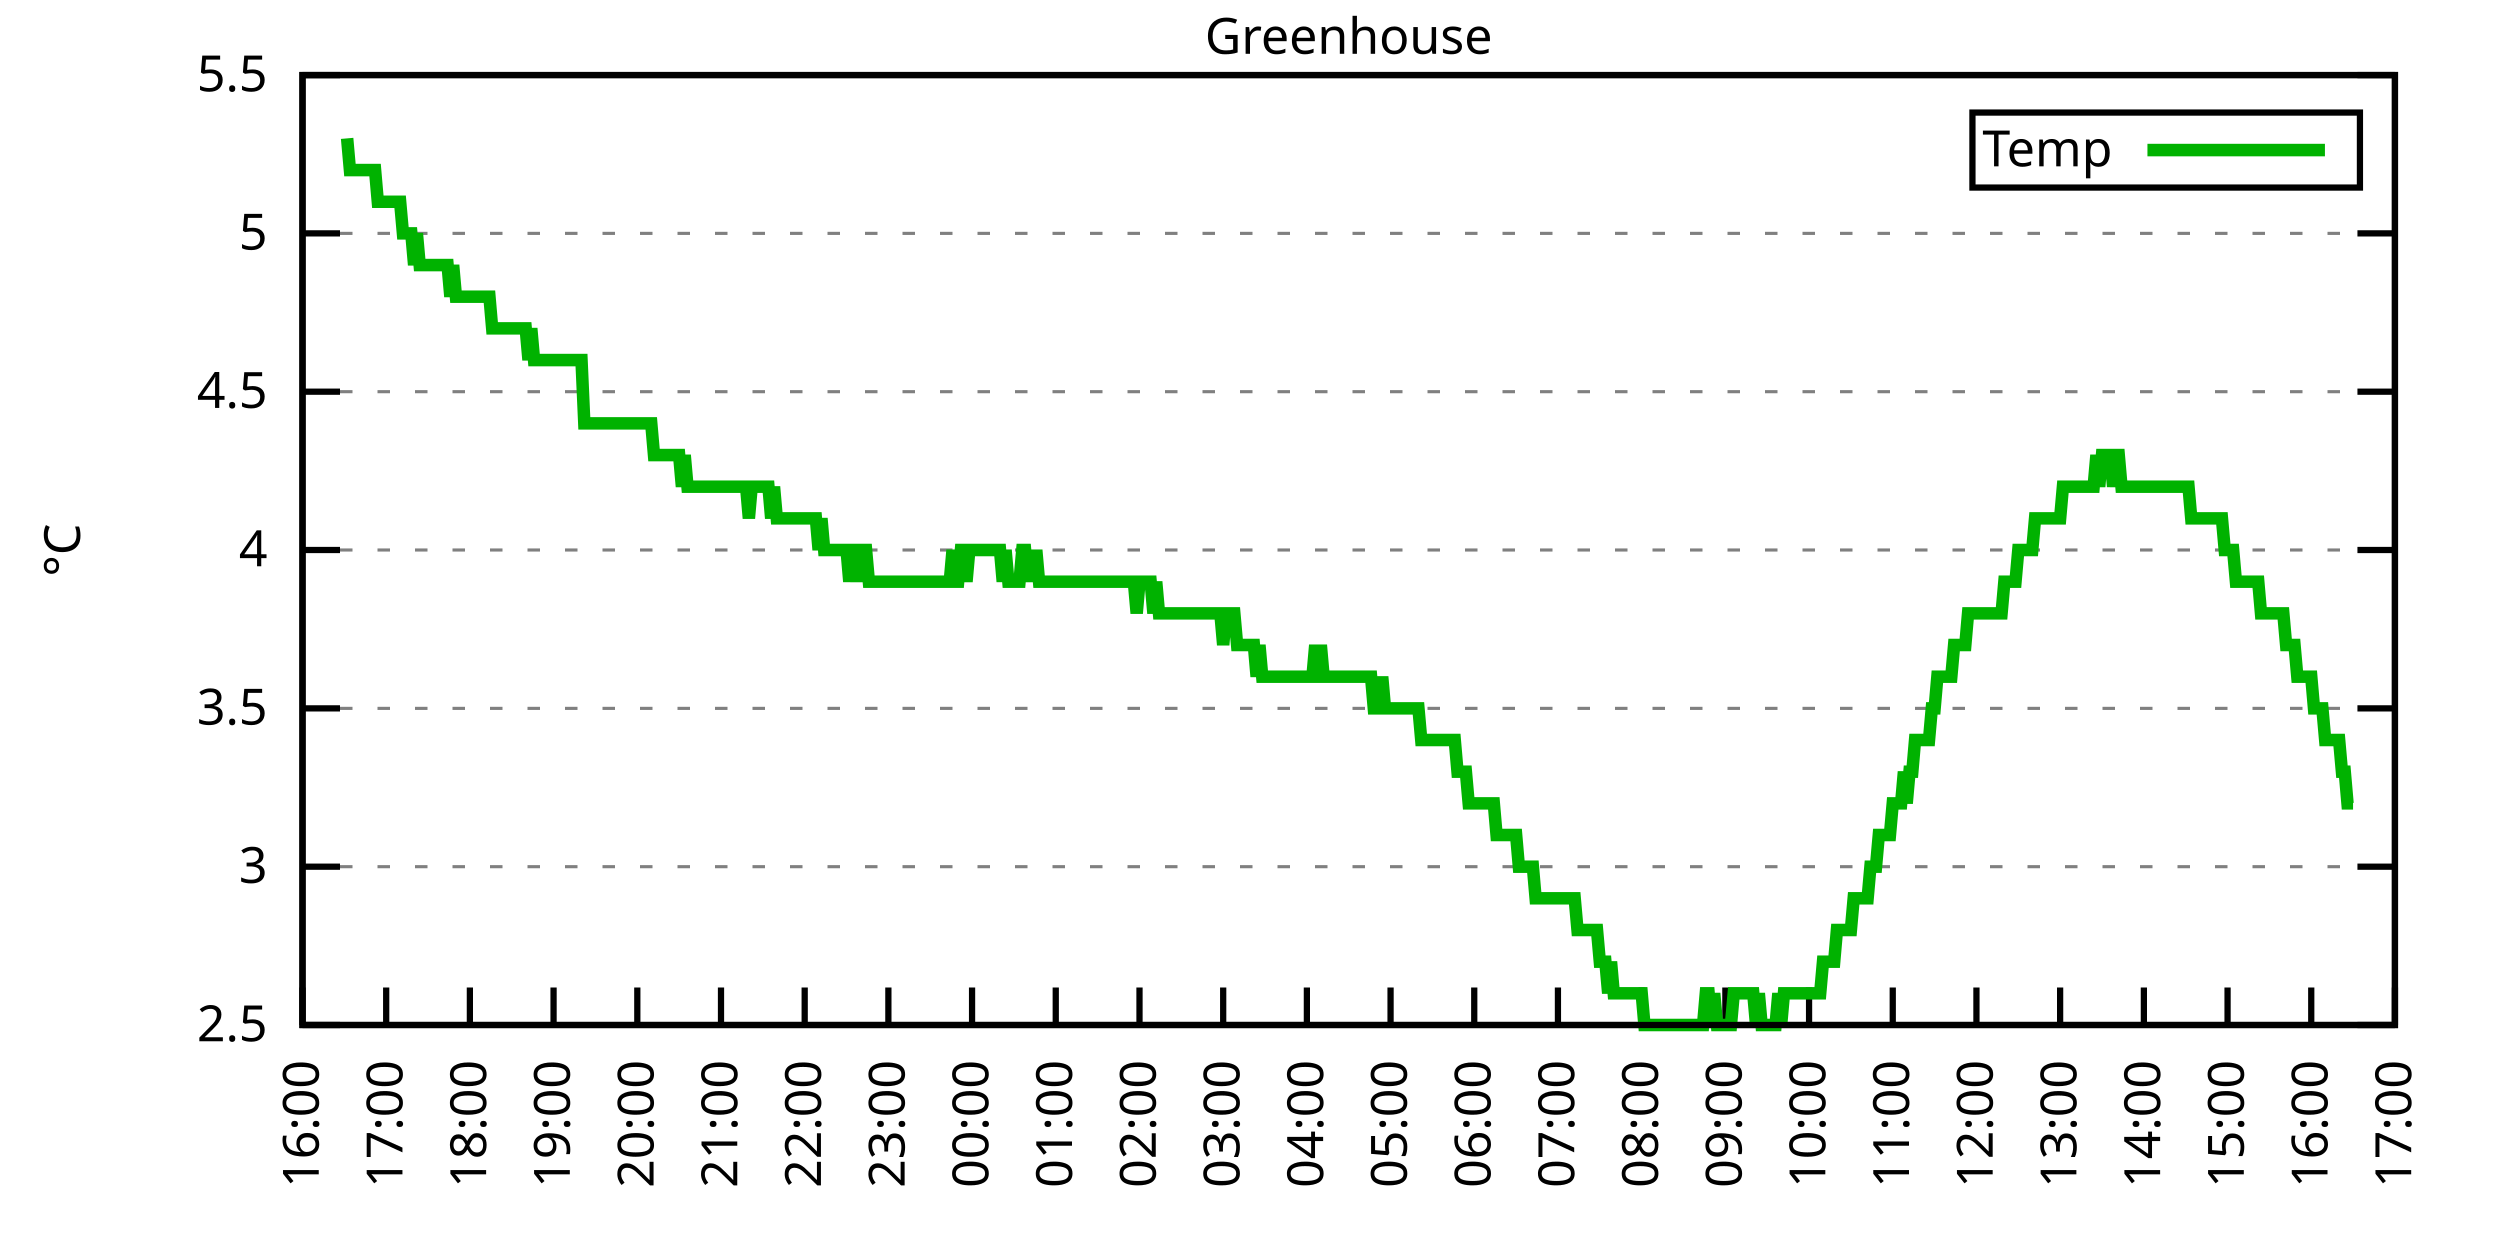
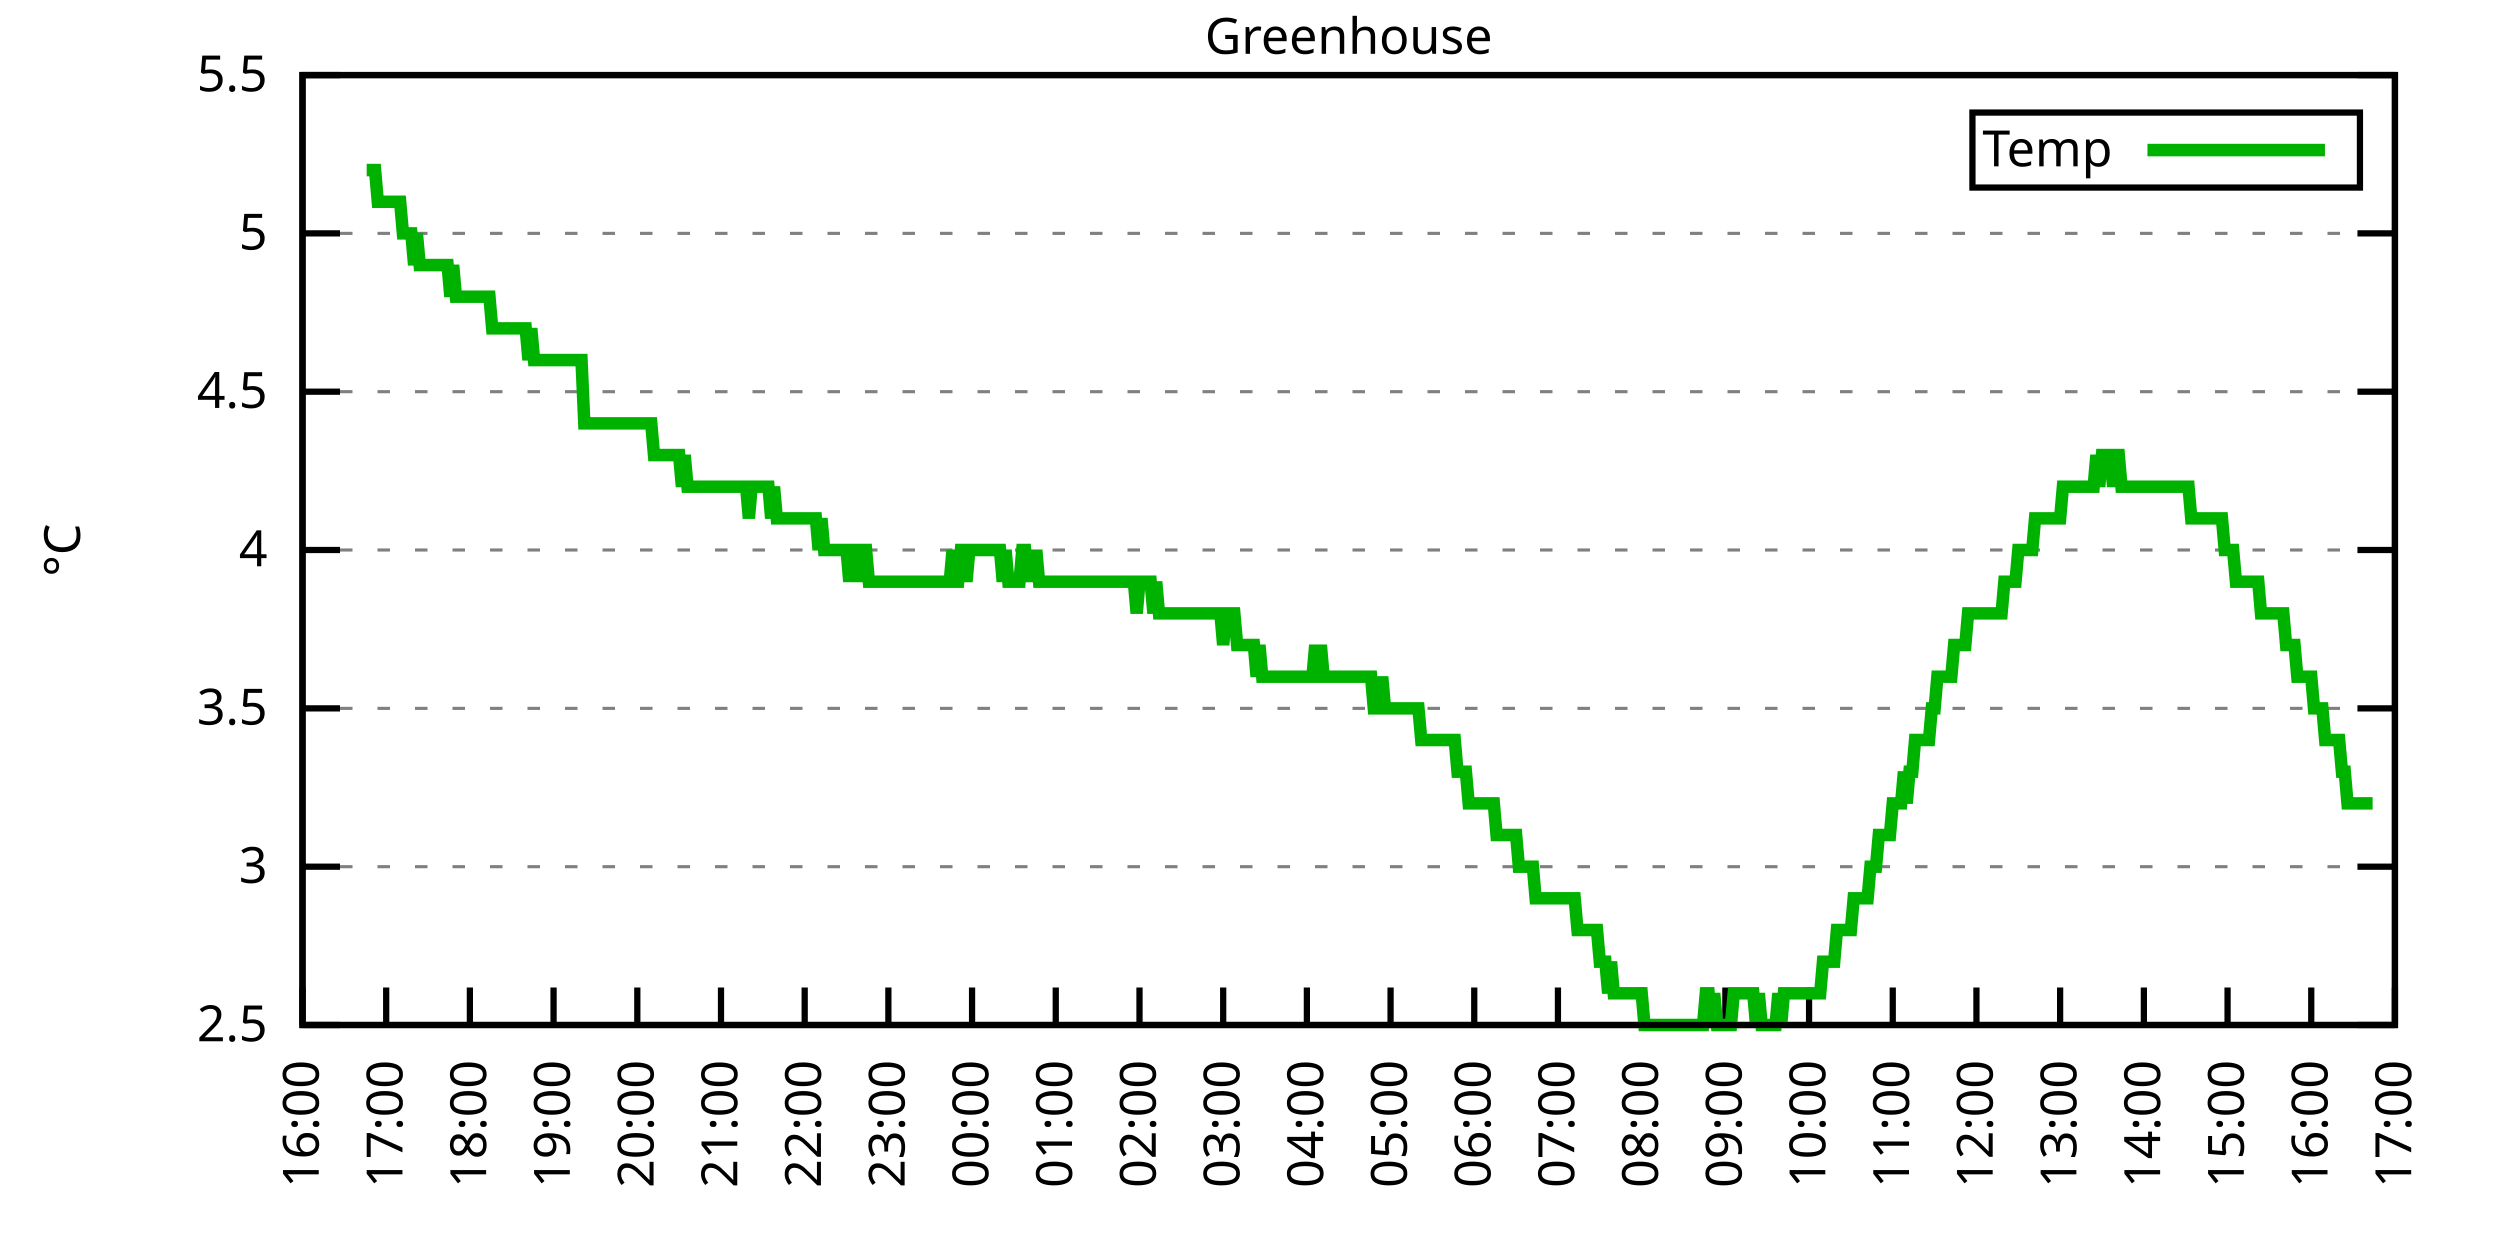
<svg xmlns="http://www.w3.org/2000/svg" xmlns:xlink="http://www.w3.org/1999/xlink" width="400" height="200" viewBox="0 0 400 200">
  <g id="gnuplot_canvas">
    <rect x="0" y="0" width="400" height="200" fill="none" />
    <defs>
      <circle id="gpDot" r="0.5" stroke-width="0.5" stroke="currentColor" />
      <path id="gpPt0" stroke-width="0.333" stroke="currentColor" d="M-1,0 h2 M0,-1 v2" />
      <path id="gpPt1" stroke-width="0.333" stroke="currentColor" d="M-1,-1 L1,1 M1,-1 L-1,1" />
      <path id="gpPt2" stroke-width="0.333" stroke="currentColor" d="M-1,0 L1,0 M0,-1 L0,1 M-1,-1 L1,1 M-1,1 L1,-1" />
      <rect id="gpPt3" stroke-width="0.333" stroke="currentColor" x="-1" y="-1" width="2" height="2" />
      <rect id="gpPt4" stroke-width="0.333" stroke="currentColor" fill="currentColor" x="-1" y="-1" width="2" height="2" />
      <circle id="gpPt5" stroke-width="0.333" stroke="currentColor" cx="0" cy="0" r="1" />
      <use xlink:href="#gpPt5" id="gpPt6" fill="currentColor" stroke="none" />
      <path id="gpPt7" stroke-width="0.333" stroke="currentColor" d="M0,-1.33 L-1.33,0.67 L1.33,0.67 z" />
      <use xlink:href="#gpPt7" id="gpPt8" fill="currentColor" stroke="none" />
      <use xlink:href="#gpPt7" id="gpPt9" stroke="currentColor" transform="rotate(180)" />
      <use xlink:href="#gpPt9" id="gpPt10" fill="currentColor" stroke="none" />
      <use xlink:href="#gpPt3" id="gpPt11" stroke="currentColor" transform="rotate(45)" />
      <use xlink:href="#gpPt11" id="gpPt12" fill="currentColor" stroke="none" />
      <path id="gpPt13" stroke-width="0.333" stroke="currentColor" d="M0,1.330 L1.265,0.411 L0.782,-1.067 L-0.782,-1.076 L-1.265,0.411 z" />
      <use xlink:href="#gpPt13" id="gpPt14" fill="currentColor" stroke="none" />
      <filter id="textbox" filterUnits="objectBoundingBox" x="0" y="0" height="1" width="1">
        <feFlood flood-color="white" flood-opacity="1" result="bgnd" />
        <feComposite in="SourceGraphic" in2="bgnd" operator="atop" />
      </filter>
      <filter id="greybox" filterUnits="objectBoundingBox" x="0" y="0" height="1" width="1">
        <feFlood flood-color="lightgrey" flood-opacity="1" result="grey" />
        <feComposite in="SourceGraphic" in2="grey" operator="atop" />
      </filter>
    </defs>
    <g fill="none" color="white" stroke="currentColor" stroke-width="1.00" stroke-linecap="butt" stroke-linejoin="miter">
</g>
    <g fill="none" color="black" stroke="currentColor" stroke-width="1.00" stroke-linecap="butt" stroke-linejoin="miter">
      <g stroke="none" shape-rendering="crispEdges">
        <polygon fill="rgb(255, 255, 255)" points="48.40,164.00 383.18,164.00 383.18,12.02 48.40,12.02 " />
      </g>
    </g>
    <g fill="none" color="black" stroke="currentColor" stroke-width="1.00" stroke-linecap="butt" stroke-linejoin="miter">
</g>
    <g fill="none" color="black" stroke="black" stroke-width="0.50" stroke-linecap="butt" stroke-linejoin="miter">
</g>
    <g fill="none" color="gray" stroke="currentColor" stroke-width="0.50" stroke-linecap="butt" stroke-linejoin="miter">
      <path stroke="gray" stroke-dasharray="2,4" class="gridline" d="M48.40,164.00 L383.19,164.00  " />
    </g>
    <g fill="none" color="gray" stroke="gray" stroke-width="1.00" stroke-linecap="butt" stroke-linejoin="miter">
</g>
    <g fill="none" color="black" stroke="currentColor" stroke-width="1.00" stroke-linecap="butt" stroke-linejoin="miter">
      <path stroke="black" d="M48.40,164.00 L54.40,164.00 M383.19,164.00 L377.19,164.00  " />
      <g transform="translate(42.80,166.60)" stroke="none" fill="black" font-family="Sans" font-size="8.00" text-anchor="end">
        <text>
          <tspan font-family="Sans"> 2.5</tspan>
        </text>
      </g>
    </g>
    <g fill="none" color="black" stroke="currentColor" stroke-width="1.00" stroke-linecap="butt" stroke-linejoin="miter">
</g>
    <g fill="none" color="black" stroke="black" stroke-width="0.50" stroke-linecap="butt" stroke-linejoin="miter">
</g>
    <g fill="none" color="gray" stroke="currentColor" stroke-width="0.50" stroke-linecap="butt" stroke-linejoin="miter">
      <path stroke="gray" stroke-dasharray="2,4" class="gridline" d="M48.40,138.67 L383.19,138.67  " />
    </g>
    <g fill="none" color="gray" stroke="gray" stroke-width="1.00" stroke-linecap="butt" stroke-linejoin="miter">
</g>
    <g fill="none" color="black" stroke="currentColor" stroke-width="1.00" stroke-linecap="butt" stroke-linejoin="miter">
      <path stroke="black" d="M48.40,138.67 L54.40,138.67 M383.19,138.67 L377.19,138.67  " />
      <g transform="translate(42.80,141.27)" stroke="none" fill="black" font-family="Sans" font-size="8.00" text-anchor="end">
        <text>
          <tspan font-family="Sans"> 3</tspan>
        </text>
      </g>
    </g>
    <g fill="none" color="black" stroke="currentColor" stroke-width="1.00" stroke-linecap="butt" stroke-linejoin="miter">
</g>
    <g fill="none" color="black" stroke="black" stroke-width="0.50" stroke-linecap="butt" stroke-linejoin="miter">
</g>
    <g fill="none" color="gray" stroke="currentColor" stroke-width="0.50" stroke-linecap="butt" stroke-linejoin="miter">
      <path stroke="gray" stroke-dasharray="2,4" class="gridline" d="M48.40,113.34 L383.19,113.34  " />
    </g>
    <g fill="none" color="gray" stroke="gray" stroke-width="1.00" stroke-linecap="butt" stroke-linejoin="miter">
</g>
    <g fill="none" color="black" stroke="currentColor" stroke-width="1.00" stroke-linecap="butt" stroke-linejoin="miter">
      <path stroke="black" d="M48.40,113.34 L54.40,113.34 M383.19,113.34 L377.19,113.34  " />
      <g transform="translate(42.80,115.94)" stroke="none" fill="black" font-family="Sans" font-size="8.00" text-anchor="end">
        <text>
          <tspan font-family="Sans"> 3.5</tspan>
        </text>
      </g>
    </g>
    <g fill="none" color="black" stroke="currentColor" stroke-width="1.00" stroke-linecap="butt" stroke-linejoin="miter">
</g>
    <g fill="none" color="black" stroke="black" stroke-width="0.50" stroke-linecap="butt" stroke-linejoin="miter">
</g>
    <g fill="none" color="gray" stroke="currentColor" stroke-width="0.50" stroke-linecap="butt" stroke-linejoin="miter">
      <path stroke="gray" stroke-dasharray="2,4" class="gridline" d="M48.40,88.00 L383.19,88.00  " />
    </g>
    <g fill="none" color="gray" stroke="gray" stroke-width="1.00" stroke-linecap="butt" stroke-linejoin="miter">
</g>
    <g fill="none" color="black" stroke="currentColor" stroke-width="1.00" stroke-linecap="butt" stroke-linejoin="miter">
      <path stroke="black" d="M48.40,88.00 L54.40,88.00 M383.19,88.00 L377.19,88.00  " />
      <g transform="translate(42.80,90.60)" stroke="none" fill="black" font-family="Sans" font-size="8.00" text-anchor="end">
        <text>
          <tspan font-family="Sans"> 4</tspan>
        </text>
      </g>
    </g>
    <g fill="none" color="black" stroke="currentColor" stroke-width="1.00" stroke-linecap="butt" stroke-linejoin="miter">
</g>
    <g fill="none" color="black" stroke="black" stroke-width="0.50" stroke-linecap="butt" stroke-linejoin="miter">
</g>
    <g fill="none" color="gray" stroke="currentColor" stroke-width="0.50" stroke-linecap="butt" stroke-linejoin="miter">
      <path stroke="gray" stroke-dasharray="2,4" class="gridline" d="M48.40,62.67 L383.19,62.67  " />
    </g>
    <g fill="none" color="gray" stroke="gray" stroke-width="1.00" stroke-linecap="butt" stroke-linejoin="miter">
</g>
    <g fill="none" color="black" stroke="currentColor" stroke-width="1.00" stroke-linecap="butt" stroke-linejoin="miter">
      <path stroke="black" d="M48.40,62.67 L54.40,62.67 M383.19,62.67 L377.19,62.67  " />
      <g transform="translate(42.80,65.27)" stroke="none" fill="black" font-family="Sans" font-size="8.00" text-anchor="end">
        <text>
          <tspan font-family="Sans"> 4.5</tspan>
        </text>
      </g>
    </g>
    <g fill="none" color="black" stroke="currentColor" stroke-width="1.00" stroke-linecap="butt" stroke-linejoin="miter">
</g>
    <g fill="none" color="black" stroke="black" stroke-width="0.50" stroke-linecap="butt" stroke-linejoin="miter">
</g>
    <g fill="none" color="gray" stroke="currentColor" stroke-width="0.50" stroke-linecap="butt" stroke-linejoin="miter">
      <path stroke="gray" stroke-dasharray="2,4" class="gridline" d="M48.40,37.34 L383.19,37.34  " />
    </g>
    <g fill="none" color="gray" stroke="gray" stroke-width="1.00" stroke-linecap="butt" stroke-linejoin="miter">
</g>
    <g fill="none" color="black" stroke="currentColor" stroke-width="1.00" stroke-linecap="butt" stroke-linejoin="miter">
      <path stroke="black" d="M48.40,37.34 L54.40,37.34 M383.19,37.34 L377.19,37.34  " />
      <g transform="translate(42.80,39.94)" stroke="none" fill="black" font-family="Sans" font-size="8.00" text-anchor="end">
        <text>
          <tspan font-family="Sans"> 5</tspan>
        </text>
      </g>
    </g>
    <g fill="none" color="black" stroke="currentColor" stroke-width="1.00" stroke-linecap="butt" stroke-linejoin="miter">
</g>
    <g fill="none" color="black" stroke="black" stroke-width="0.50" stroke-linecap="butt" stroke-linejoin="miter">
</g>
    <g fill="none" color="gray" stroke="currentColor" stroke-width="0.50" stroke-linecap="butt" stroke-linejoin="miter">
      <path stroke="gray" stroke-dasharray="2,4" class="gridline" d="M48.40,12.01 L383.19,12.01  " />
    </g>
    <g fill="none" color="gray" stroke="gray" stroke-width="1.00" stroke-linecap="butt" stroke-linejoin="miter">
</g>
    <g fill="none" color="black" stroke="currentColor" stroke-width="1.00" stroke-linecap="butt" stroke-linejoin="miter">
      <path stroke="black" d="M48.40,12.01 L54.40,12.01 M383.19,12.01 L377.19,12.01  " />
      <g transform="translate(42.80,14.61)" stroke="none" fill="black" font-family="Sans" font-size="8.00" text-anchor="end">
        <text>
          <tspan font-family="Sans"> 5.5</tspan>
        </text>
      </g>
    </g>
    <g fill="none" color="black" stroke="currentColor" stroke-width="1.00" stroke-linecap="butt" stroke-linejoin="miter">
      <path stroke="black" d="M48.40,164.00 L48.40,158.00  " />
      <g transform="translate(51.00,169.60) rotate(270.00)" stroke="none" fill="black" font-family="Sans" font-size="8.00" text-anchor="end">
        <text>
          <tspan font-family="Sans">16:00</tspan>
        </text>
      </g>
    </g>
    <g fill="none" color="black" stroke="currentColor" stroke-width="1.00" stroke-linecap="butt" stroke-linejoin="miter">
      <path stroke="black" d="M61.79,164.00 L61.79,158.00  " />
      <g transform="translate(64.39,169.60) rotate(270.00)" stroke="none" fill="black" font-family="Sans" font-size="8.00" text-anchor="end">
        <text>
          <tspan font-family="Sans">17:00</tspan>
        </text>
      </g>
    </g>
    <g fill="none" color="black" stroke="currentColor" stroke-width="1.00" stroke-linecap="butt" stroke-linejoin="miter">
      <path stroke="black" d="M75.18,164.00 L75.18,158.00  " />
      <g transform="translate(77.78,169.60) rotate(270.00)" stroke="none" fill="black" font-family="Sans" font-size="8.00" text-anchor="end">
        <text>
          <tspan font-family="Sans">18:00</tspan>
        </text>
      </g>
    </g>
    <g fill="none" color="black" stroke="currentColor" stroke-width="1.00" stroke-linecap="butt" stroke-linejoin="miter">
      <path stroke="black" d="M88.57,164.00 L88.57,158.00  " />
      <g transform="translate(91.17,169.60) rotate(270.00)" stroke="none" fill="black" font-family="Sans" font-size="8.00" text-anchor="end">
        <text>
          <tspan font-family="Sans">19:00</tspan>
        </text>
      </g>
    </g>
    <g fill="none" color="black" stroke="currentColor" stroke-width="1.00" stroke-linecap="butt" stroke-linejoin="miter">
      <path stroke="black" d="M101.97,164.00 L101.97,158.00  " />
      <g transform="translate(104.57,169.60) rotate(270.00)" stroke="none" fill="black" font-family="Sans" font-size="8.00" text-anchor="end">
        <text>
          <tspan font-family="Sans">20:00</tspan>
        </text>
      </g>
    </g>
    <g fill="none" color="black" stroke="currentColor" stroke-width="1.00" stroke-linecap="butt" stroke-linejoin="miter">
      <path stroke="black" d="M115.36,164.00 L115.36,158.00  " />
      <g transform="translate(117.96,169.60) rotate(270.00)" stroke="none" fill="black" font-family="Sans" font-size="8.00" text-anchor="end">
        <text>
          <tspan font-family="Sans">21:00</tspan>
        </text>
      </g>
    </g>
    <g fill="none" color="black" stroke="currentColor" stroke-width="1.00" stroke-linecap="butt" stroke-linejoin="miter">
      <path stroke="black" d="M128.75,164.00 L128.75,158.00  " />
      <g transform="translate(131.35,169.60) rotate(270.00)" stroke="none" fill="black" font-family="Sans" font-size="8.00" text-anchor="end">
        <text>
          <tspan font-family="Sans">22:00</tspan>
        </text>
      </g>
    </g>
    <g fill="none" color="black" stroke="currentColor" stroke-width="1.00" stroke-linecap="butt" stroke-linejoin="miter">
      <path stroke="black" d="M142.14,164.00 L142.14,158.00  " />
      <g transform="translate(144.74,169.60) rotate(270.00)" stroke="none" fill="black" font-family="Sans" font-size="8.00" text-anchor="end">
        <text>
          <tspan font-family="Sans">23:00</tspan>
        </text>
      </g>
    </g>
    <g fill="none" color="black" stroke="currentColor" stroke-width="1.00" stroke-linecap="butt" stroke-linejoin="miter">
      <path stroke="black" d="M155.53,164.00 L155.53,158.00  " />
      <g transform="translate(158.13,169.60) rotate(270.00)" stroke="none" fill="black" font-family="Sans" font-size="8.00" text-anchor="end">
        <text>
          <tspan font-family="Sans">00:00</tspan>
        </text>
      </g>
    </g>
    <g fill="none" color="black" stroke="currentColor" stroke-width="1.00" stroke-linecap="butt" stroke-linejoin="miter">
      <path stroke="black" d="M168.92,164.00 L168.92,158.00  " />
      <g transform="translate(171.52,169.60) rotate(270.00)" stroke="none" fill="black" font-family="Sans" font-size="8.00" text-anchor="end">
        <text>
          <tspan font-family="Sans">01:00</tspan>
        </text>
      </g>
    </g>
    <g fill="none" color="black" stroke="currentColor" stroke-width="1.00" stroke-linecap="butt" stroke-linejoin="miter">
      <path stroke="black" d="M182.32,164.00 L182.32,158.00  " />
      <g transform="translate(184.92,169.60) rotate(270.00)" stroke="none" fill="black" font-family="Sans" font-size="8.00" text-anchor="end">
        <text>
          <tspan font-family="Sans">02:00</tspan>
        </text>
      </g>
    </g>
    <g fill="none" color="black" stroke="currentColor" stroke-width="1.00" stroke-linecap="butt" stroke-linejoin="miter">
      <path stroke="black" d="M195.71,164.00 L195.71,158.00  " />
      <g transform="translate(198.31,169.60) rotate(270.00)" stroke="none" fill="black" font-family="Sans" font-size="8.00" text-anchor="end">
        <text>
          <tspan font-family="Sans">03:00</tspan>
        </text>
      </g>
    </g>
    <g fill="none" color="black" stroke="currentColor" stroke-width="1.00" stroke-linecap="butt" stroke-linejoin="miter">
      <path stroke="black" d="M209.10,164.00 L209.10,158.00  " />
      <g transform="translate(211.70,169.60) rotate(270.00)" stroke="none" fill="black" font-family="Sans" font-size="8.00" text-anchor="end">
        <text>
          <tspan font-family="Sans">04:00</tspan>
        </text>
      </g>
    </g>
    <g fill="none" color="black" stroke="currentColor" stroke-width="1.00" stroke-linecap="butt" stroke-linejoin="miter">
      <path stroke="black" d="M222.49,164.00 L222.49,158.00  " />
      <g transform="translate(225.09,169.60) rotate(270.00)" stroke="none" fill="black" font-family="Sans" font-size="8.00" text-anchor="end">
        <text>
          <tspan font-family="Sans">05:00</tspan>
        </text>
      </g>
    </g>
    <g fill="none" color="black" stroke="currentColor" stroke-width="1.00" stroke-linecap="butt" stroke-linejoin="miter">
      <path stroke="black" d="M235.88,164.00 L235.88,158.00  " />
      <g transform="translate(238.48,169.60) rotate(270.00)" stroke="none" fill="black" font-family="Sans" font-size="8.00" text-anchor="end">
        <text>
          <tspan font-family="Sans">06:00</tspan>
        </text>
      </g>
    </g>
    <g fill="none" color="black" stroke="currentColor" stroke-width="1.00" stroke-linecap="butt" stroke-linejoin="miter">
      <path stroke="black" d="M249.27,164.00 L249.27,158.00  " />
      <g transform="translate(251.87,169.60) rotate(270.00)" stroke="none" fill="black" font-family="Sans" font-size="8.00" text-anchor="end">
        <text>
          <tspan font-family="Sans">07:00</tspan>
        </text>
      </g>
    </g>
    <g fill="none" color="black" stroke="currentColor" stroke-width="1.00" stroke-linecap="butt" stroke-linejoin="miter">
      <path stroke="black" d="M262.67,164.00 L262.67,158.00  " />
      <g transform="translate(265.27,169.60) rotate(270.00)" stroke="none" fill="black" font-family="Sans" font-size="8.00" text-anchor="end">
        <text>
          <tspan font-family="Sans">08:00</tspan>
        </text>
      </g>
    </g>
    <g fill="none" color="black" stroke="currentColor" stroke-width="1.00" stroke-linecap="butt" stroke-linejoin="miter">
      <path stroke="black" d="M276.06,164.00 L276.06,158.00  " />
      <g transform="translate(278.66,169.60) rotate(270.00)" stroke="none" fill="black" font-family="Sans" font-size="8.00" text-anchor="end">
        <text>
          <tspan font-family="Sans">09:00</tspan>
        </text>
      </g>
    </g>
    <g fill="none" color="black" stroke="currentColor" stroke-width="1.00" stroke-linecap="butt" stroke-linejoin="miter">
      <path stroke="black" d="M289.45,164.00 L289.45,158.00  " />
      <g transform="translate(292.05,169.60) rotate(270.00)" stroke="none" fill="black" font-family="Sans" font-size="8.00" text-anchor="end">
        <text>
          <tspan font-family="Sans">10:00</tspan>
        </text>
      </g>
    </g>
    <g fill="none" color="black" stroke="currentColor" stroke-width="1.00" stroke-linecap="butt" stroke-linejoin="miter">
      <path stroke="black" d="M302.84,164.00 L302.84,158.00  " />
      <g transform="translate(305.44,169.60) rotate(270.00)" stroke="none" fill="black" font-family="Sans" font-size="8.00" text-anchor="end">
        <text>
          <tspan font-family="Sans">11:00</tspan>
        </text>
      </g>
    </g>
    <g fill="none" color="black" stroke="currentColor" stroke-width="1.00" stroke-linecap="butt" stroke-linejoin="miter">
      <path stroke="black" d="M316.23,164.00 L316.23,158.00  " />
      <g transform="translate(318.83,169.60) rotate(270.00)" stroke="none" fill="black" font-family="Sans" font-size="8.00" text-anchor="end">
        <text>
          <tspan font-family="Sans">12:00</tspan>
        </text>
      </g>
    </g>
    <g fill="none" color="black" stroke="currentColor" stroke-width="1.00" stroke-linecap="butt" stroke-linejoin="miter">
      <path stroke="black" d="M329.62,164.00 L329.62,158.00  " />
      <g transform="translate(332.22,169.60) rotate(270.00)" stroke="none" fill="black" font-family="Sans" font-size="8.00" text-anchor="end">
        <text>
          <tspan font-family="Sans">13:00</tspan>
        </text>
      </g>
    </g>
    <g fill="none" color="black" stroke="currentColor" stroke-width="1.00" stroke-linecap="butt" stroke-linejoin="miter">
      <path stroke="black" d="M343.02,164.00 L343.02,158.00  " />
      <g transform="translate(345.62,169.60) rotate(270.00)" stroke="none" fill="black" font-family="Sans" font-size="8.00" text-anchor="end">
        <text>
          <tspan font-family="Sans">14:00</tspan>
        </text>
      </g>
    </g>
    <g fill="none" color="black" stroke="currentColor" stroke-width="1.00" stroke-linecap="butt" stroke-linejoin="miter">
      <path stroke="black" d="M356.41,164.00 L356.41,158.00  " />
      <g transform="translate(359.01,169.60) rotate(270.00)" stroke="none" fill="black" font-family="Sans" font-size="8.00" text-anchor="end">
        <text>
          <tspan font-family="Sans">15:00</tspan>
        </text>
      </g>
    </g>
    <g fill="none" color="black" stroke="currentColor" stroke-width="1.00" stroke-linecap="butt" stroke-linejoin="miter">
      <path stroke="black" d="M369.80,164.00 L369.80,158.00  " />
      <g transform="translate(372.40,169.60) rotate(270.00)" stroke="none" fill="black" font-family="Sans" font-size="8.00" text-anchor="end">
        <text>
          <tspan font-family="Sans">16:00</tspan>
        </text>
      </g>
    </g>
    <g fill="none" color="black" stroke="currentColor" stroke-width="1.00" stroke-linecap="butt" stroke-linejoin="miter">
      <path stroke="black" d="M383.19,164.00 L383.19,158.00  " />
      <g transform="translate(385.79,169.60) rotate(270.00)" stroke="none" fill="black" font-family="Sans" font-size="8.00" text-anchor="end">
        <text>
          <tspan font-family="Sans">17:00</tspan>
        </text>
      </g>
    </g>
    <g fill="none" color="black" stroke="currentColor" stroke-width="1.00" stroke-linecap="butt" stroke-linejoin="miter">
</g>
    <g fill="none" color="black" stroke="currentColor" stroke-width="1.00" stroke-linecap="butt" stroke-linejoin="miter">
      <path stroke="black" d="M48.40,12.01 L48.40,164.00 L383.19,164.00 L383.19,12.01 L48.40,12.01 Z  " />
    </g>
    <g fill="none" color="black" stroke="currentColor" stroke-width="1.00" stroke-linecap="butt" stroke-linejoin="miter">
</g>
    <g fill="none" color="black" stroke="currentColor" stroke-width="1.00" stroke-linecap="butt" stroke-linejoin="miter">
      <path stroke="black" d="M315.59,30.01 L315.59,18.01 L377.59,18.01 L377.59,30.01 L315.59,30.01 Z  " />
    </g>
    <g id="Greenhouse_plot_1">
      <g fill="none" color="white" stroke="black" stroke-width="2.00" stroke-linecap="butt" stroke-linejoin="miter">
</g>
      <g fill="none" color="black" stroke="currentColor" stroke-width="2.00" stroke-linecap="butt" stroke-linejoin="miter">
        <g transform="translate(337.99,26.61)" stroke="none" fill="black" font-family="Sans" font-size="8.00" text-anchor="end">
          <text>
            <tspan font-family="Sans">Temp</tspan>
          </text>
        </g>
      </g>
      <g fill="none" color="black" stroke="currentColor" stroke-width="2.00" stroke-linecap="butt" stroke-linejoin="miter">
-         <path stroke="rgb(  0, 178,   0)" d="M343.59,24.01 L371.99,24.01 M55.54,22.14 L55.99,27.21 L56.43,27.21 L56.88,27.21 L57.33,27.21 L57.77,27.21   L58.22,27.21 L58.67,27.21 L59.11,27.21 L59.56,27.21 L60.01,27.21 L60.45,32.28 L60.90,32.28 L61.35,32.28   L61.79,32.28 L62.24,32.28 L62.68,32.28 L63.13,32.28 L63.58,32.28 L64.02,32.28 L64.47,37.34 L64.92,37.34   L65.36,37.34 L65.81,37.34 L66.26,42.41 L66.70,37.34 L67.15,42.41 L67.59,42.41 L68.04,42.41 L68.49,42.41   L68.93,42.41 L69.38,42.41 L69.83,42.41 L70.27,42.41 L70.72,42.41 L71.17,42.41 L71.61,42.41 L72.06,47.47   L72.50,42.41 L72.95,47.47 L73.40,47.47 L73.84,47.47 L74.29,47.47 L74.74,47.47 L75.18,47.47 L75.63,47.47   L76.08,47.47 L76.52,47.47 L76.97,47.47 L77.42,47.47 L77.86,47.47 L78.31,47.47 L78.75,52.54 L79.20,52.54   L79.65,52.54 L80.09,52.54 L80.54,52.54 L80.99,52.54 L81.43,52.54 L81.88,52.54 L82.33,52.54 L82.77,52.54   L83.22,52.54 L83.66,52.54 L84.11,52.54 L84.56,57.61 L85.00,52.54 L85.45,57.61 L85.90,57.61 L86.34,57.61   L86.79,57.61 L87.24,57.61 L87.68,57.61 L88.13,57.61 L88.57,57.61 L89.02,57.61 L89.47,57.61 L89.91,57.61   L90.36,57.61 L90.81,57.61 L91.25,57.61 L91.70,57.61 L92.15,57.61 L92.59,57.61 L93.04,57.61 L93.49,67.74   L93.93,67.74 L94.38,67.74 L94.82,67.74 L95.27,67.74 L95.72,67.74 L96.16,67.74 L96.61,67.74 L97.06,67.74   L97.50,67.74 L97.95,67.74 L98.40,67.74 L98.84,67.74 L99.29,67.74 L99.73,67.74 L100.18,67.74 L100.63,67.74   L101.07,67.74 L101.52,67.74 L101.97,67.74 L102.41,67.74 L102.86,67.74 L103.31,67.74 L103.75,67.74 L104.20,67.74   L104.64,72.81 L105.09,72.81 L105.54,72.81 L105.98,72.81 L106.43,72.81 L106.88,72.81 L107.32,72.81 L107.77,72.81   L108.22,72.81 L108.66,72.81 L109.11,77.87 L109.55,72.81 L110.00,77.87 L110.45,77.87 L110.89,77.87 L111.34,77.87   L111.79,77.87 L112.23,77.87 L112.68,77.87 L113.13,77.87 L113.57,77.87 L114.02,77.87 L114.47,77.87 L114.91,77.87   L115.36,77.87 L115.80,77.87 L116.25,77.87 L116.70,77.87 L117.14,77.87 L117.59,77.87 L118.04,77.87 L118.48,77.87   L118.93,77.87 L119.38,77.87 L119.82,82.94 L120.27,77.87 L120.71,77.87 L121.16,77.87 L121.61,77.87 L122.05,77.87   L122.50,77.87 L122.95,77.87 L123.39,82.94 L123.84,77.87 L124.29,82.94 L124.73,82.94 L125.18,82.94 L125.62,82.94   L126.07,82.94 L126.52,82.94 L126.96,82.94 L127.41,82.94 L127.86,82.94 L128.30,82.94 L128.75,82.94 L129.20,82.94   L129.64,82.94 L130.09,82.94 L130.54,82.94 L130.98,88.00 L131.43,82.94 L131.87,88.00 L132.32,88.00 L132.77,88.00   L133.21,88.00 L133.66,88.00 L133.88,88.00 L134.55,88.00 L135.00,88.00 L135.45,88.00 L135.89,93.07 L136.34,88.00   L136.78,88.00 L137.23,93.07 L137.68,88.00 L138.12,88.00 L138.57,88.00 L139.02,93.07 L139.46,93.07 L139.91,93.07   L140.36,93.07 L140.80,93.07 L141.25,93.07 L141.69,93.07 L142.14,93.07 L142.59,93.07 L143.03,93.07 L143.48,93.07   L143.93,93.07 L144.37,93.07 L144.82,93.07 L145.27,93.07 L145.71,93.07 L146.16,93.07 L146.61,93.07 L147.05,93.07   L147.50,93.07 L147.94,93.07 L148.39,93.07 L148.84,93.07 L149.28,93.07 L149.73,93.07 L150.18,93.07 L150.62,93.07   L151.07,93.07 L151.52,93.07 L151.96,93.07 L152.41,88.00 L152.85,93.07 L153.30,93.07 L153.75,88.00 L154.19,88.00   L154.64,93.07 L155.09,88.00 L155.53,88.00 L155.98,88.00 L156.43,88.00 L156.87,88.00 L157.32,88.00 L157.76,88.00   L158.21,88.00 L158.66,88.00 L159.10,88.00 L159.55,88.00 L160.00,88.00 L160.44,93.07 L160.89,88.00 L161.34,93.07   L161.78,93.07 L162.23,93.07 L162.67,93.07 L163.12,93.07 L163.57,88.00 L164.01,88.00 L164.46,93.07 L164.91,88.00   L165.35,93.07 L165.80,88.00 L166.25,93.07 L166.69,93.07 L167.14,93.07 L167.59,93.07 L168.03,93.07 L168.48,93.07   L168.92,93.07 L169.37,93.07 L169.82,93.07 L170.26,93.07 L170.71,93.07 L171.16,93.07 L171.60,93.07 L172.05,93.07   L172.50,93.07 L172.94,93.07 L173.39,93.07 L173.83,93.07 L174.28,93.07 L174.73,93.07 L175.17,93.07 L175.62,93.07   L176.07,93.07 L176.51,93.07 L176.96,93.07 L177.41,93.07 L177.85,93.07 L178.30,93.07 L178.74,93.07 L179.19,93.07   L179.64,93.07 L180.08,93.07 L180.53,93.07 L180.98,93.07 L181.42,93.07 L181.87,98.14 L182.32,93.07 L182.76,93.07   L183.21,93.07 L183.66,93.07 L184.10,93.07 L184.55,98.14 L184.99,93.07 L185.44,98.14 L185.89,98.14 L186.33,98.14   L186.78,98.14 L187.23,98.14 L187.67,98.14 L188.12,98.14 L188.57,98.14 L189.01,98.14 L189.46,98.14 L189.90,98.14   L190.35,98.14 L190.80,98.14 L191.24,98.14 L191.69,98.14 L192.14,98.14 L192.58,98.14 L193.03,98.14 L193.48,98.14   L193.92,98.14 L194.37,98.14 L194.81,98.14 L195.26,98.14 L195.71,103.20 L196.15,98.14 L196.60,98.14 L197.05,98.14   L197.49,98.14 L197.94,103.20 L198.39,103.20 L198.83,103.20 L199.28,103.20 L199.73,103.20 L200.17,103.20 L200.62,103.20   L201.06,108.27 L201.51,103.20 L201.96,108.27 L202.40,108.27 L202.85,108.27 L203.30,108.27 L203.74,108.27 L204.19,108.27   L204.64,108.27 L205.08,108.27 L205.53,108.27 L205.97,108.27 L206.42,108.27 L206.87,108.27 L207.31,108.27 L207.76,108.27   L208.21,108.27 L208.65,108.27 L209.10,108.27 L209.55,108.27 L209.99,108.27 L210.44,103.20 L210.88,108.27 L211.33,103.20   L211.78,108.27 L212.22,108.27 L212.67,108.27 L213.12,108.27 L213.56,108.27 L214.01,108.27 L214.46,108.27 L214.90,108.27   L215.35,108.27 L215.80,108.27 L216.24,108.27 L216.69,108.27 L217.13,108.27 L217.58,108.27 L218.03,108.27 L218.47,108.27   L218.92,108.27 L219.37,108.27 L219.81,113.34 L220.26,113.34 L220.71,113.34 L221.15,108.27 L221.60,113.34 L222.04,113.34   L222.49,113.34 L222.94,113.34 L223.38,113.34 L223.83,113.34 L224.28,113.34 L224.72,113.34 L225.17,113.34 L225.62,113.34   L226.06,113.34 L226.51,113.34 L226.95,113.34 L227.40,118.40 L227.85,118.40 L228.29,118.40 L228.74,118.40 L229.19,118.40   L229.63,118.40 L230.08,118.40 L230.53,118.40 L230.97,118.40 L231.42,118.40 L231.86,118.40 L232.31,118.40 L232.76,118.40   L233.20,123.47 L233.65,123.47 L234.10,123.47 L234.54,123.47 L234.99,128.54 L235.44,128.54 L235.88,128.54 L236.33,128.54   L236.78,128.54 L237.22,128.54 L237.67,128.54 L238.11,128.54 L238.56,128.54 L239.01,128.54 L239.45,133.60 L239.90,133.60   L240.35,133.60 L240.79,133.60 L241.24,133.60 L241.69,133.60 L242.13,133.60 L242.58,133.60 L243.02,138.67 L243.47,138.67   L243.92,138.67 L244.36,138.67 L244.81,138.67 L245.26,138.67 L245.70,143.73 L246.15,143.73 L246.60,143.73 L247.04,143.73   L247.49,143.73 L247.93,143.73 L248.38,143.73 L248.83,143.73 L249.27,143.73 L249.72,143.73 L250.17,143.73 L250.61,143.73   L251.06,143.73 L251.51,143.73 L251.95,143.73 L252.40,148.80 L252.85,148.80 L253.29,148.80 L253.74,148.80 L254.18,148.80   L254.63,148.80 L255.08,148.80 L255.52,148.80 L255.97,153.87 L256.42,153.87 L256.86,153.87 L257.31,158.93 L257.76,153.87   L258.20,158.93 L258.65,158.93 L259.09,158.93 L259.54,158.93 L259.99,158.93 L260.43,158.93 L260.88,158.93 L261.33,158.93   L261.77,158.93 L262.22,158.93 L262.67,158.93 L263.11,164.00 L263.56,164.00 L264.00,164.00 L264.45,164.00 L264.90,164.00   L265.34,164.00 L265.79,164.00 L266.24,164.00 L266.68,164.00 L267.13,164.00 L267.58,164.00 L268.02,164.00 L268.47,164.00   L268.92,164.00 L269.36,164.00 L269.81,164.00 L270.25,164.00 L270.70,164.00 L271.15,164.00 L271.59,164.00 L272.04,164.00   L272.49,164.00 L272.93,158.93 L273.38,158.93 L273.83,164.00 L274.27,158.93 L274.72,164.00 L275.16,164.00 L275.61,164.00   L276.06,164.00 L276.50,164.00 L276.95,164.00 L277.40,158.93 L277.84,158.93 L278.29,158.93 L278.74,158.93 L279.18,158.93   L279.63,158.93 L280.07,158.93 L280.52,158.93 L280.97,164.00 L281.41,158.93 L281.86,164.00 L282.31,164.00 L282.75,164.00   L283.20,164.00 L283.65,164.00 L284.09,164.00 L284.54,158.93 L284.98,164.00 L285.43,158.93 L285.88,158.93 L286.32,158.93   L286.77,158.93 L287.22,158.93 L287.66,158.93 L288.11,158.93 L288.56,158.93 L289.00,158.93 L289.45,158.93 L289.90,158.93   L290.34,158.93 L290.79,158.93 L291.23,158.93 L291.68,153.87 L292.13,153.87 L292.57,153.87 L293.02,153.87 L293.47,153.87   L293.91,148.80 L294.36,148.80 L294.81,148.80 L295.25,148.80 L295.70,148.80 L296.14,148.80 L296.59,143.73 L297.04,143.73   L297.48,143.73 L297.93,143.73 L298.38,143.73 L298.82,143.73 L299.27,138.67 L299.72,138.67 L300.16,138.67 L300.61,133.60   L301.05,133.60 L301.50,133.60 L301.95,133.60 L302.39,133.60 L302.84,128.54 L303.29,128.54 L303.73,128.54 L304.18,128.54   L304.63,123.47 L305.07,128.54 L305.52,123.47 L305.97,123.47 L306.41,118.40 L306.86,118.40 L307.30,118.40 L307.75,118.40   L308.20,118.40 L308.64,118.40 L309.09,113.34 L309.54,113.34 L309.98,108.27 L310.43,108.27 L310.88,108.27 L311.32,108.27   L311.77,108.27 L312.21,108.27 L312.66,103.20 L313.11,103.20 L313.55,103.20 L314.00,103.20 L314.45,103.20 L314.89,98.14   L315.34,98.14 L315.79,98.14 L316.23,98.14 L316.68,98.14 L317.12,98.14 L317.57,98.14 L318.02,98.14 L318.46,98.14   L318.91,98.14 L319.36,98.14 L319.80,98.14 L320.25,98.14 L320.70,93.07 L321.14,93.07 L321.59,93.07 L322.04,93.07   L322.48,93.07 L322.93,88.00 L323.37,88.00 L323.82,88.00 L324.27,88.00 L324.71,88.00 L325.16,88.00 L325.61,82.94   L326.05,82.94 L326.50,82.94 L326.95,82.94 L327.39,82.94 L327.84,82.94 L328.28,82.94 L328.73,82.94 L329.18,82.94   L329.62,82.94 L330.07,77.87 L330.52,77.87 L330.96,77.87 L331.41,77.87 L331.86,77.87 L332.30,77.87 L332.75,77.87   L333.19,77.87 L333.64,77.87 L334.09,77.87 L334.53,77.87 L334.98,77.87 L335.43,72.81 L335.87,77.87 L336.32,72.81   L336.77,72.81 L337.21,72.81 L337.66,72.81 L338.10,77.87 L338.55,72.81 L339.00,72.81 L339.44,77.87 L339.89,77.87   L340.34,77.87 L340.78,77.87 L341.23,77.87 L341.68,77.87 L342.12,77.87 L342.57,77.87 L343.02,77.87 L343.46,77.87   L343.91,77.87 L344.35,77.87 L344.80,77.87 L345.25,77.87 L345.69,77.87 L346.14,77.87 L346.59,77.87 L347.03,77.87   L347.48,77.87 L347.93,77.87 L348.37,77.87 L348.82,77.87 L349.26,77.87 L349.71,77.87 L350.16,77.87 L350.60,82.94   L351.05,82.94 L351.50,82.94 L351.94,82.94 L352.39,82.94 L352.84,82.94 L353.28,82.94 L353.73,82.94 L354.17,82.94   L354.62,82.94 L355.07,82.94 L355.51,82.94 L355.96,88.00 L356.41,88.00 L356.85,88.00 L357.30,88.00 L357.75,93.07   L358.19,93.07 L358.64,93.07 L359.09,93.07 L359.53,93.07 L359.98,93.07 L360.42,93.07 L360.87,93.07 L361.32,93.07   L361.76,98.14 L362.21,98.14 L362.66,98.14 L363.10,98.14 L363.55,98.14 L364.00,98.14 L364.44,98.14 L364.89,98.14   L365.33,98.14 L365.78,103.20 L366.23,103.20 L366.67,103.20 L367.12,103.20 L367.57,108.27 L368.01,108.27 L368.46,108.27   L368.91,108.27 L369.35,108.27 L369.80,108.27 L370.24,113.34 L370.69,113.34 L371.14,113.34 L371.58,113.34 L372.03,118.40   L372.48,118.40 L372.92,118.40 L373.37,118.40 L373.82,118.40 L374.26,118.40 L374.71,123.47 L375.16,123.47 L375.60,128.54   L376.05,128.54 L376.49,128.54  " />
+         <path stroke="rgb(  0, 178,   0)" d="M343.59,24.01 L371.99,24.01 M58.67,27.21 L59.11,27.21 L59.56,27.21 L60.01,27.21 L60.45,32.28 L60.90,32.28   L61.35,32.28 L61.79,32.28 L62.24,32.28 L62.68,32.28 L63.13,32.28 L63.58,32.28 L64.02,32.28 L64.47,37.34   L64.92,37.34 L65.36,37.34 L65.81,37.34 L66.26,42.41 L66.70,37.34 L67.15,42.41 L67.59,42.41 L68.04,42.41   L68.49,42.41 L68.93,42.41 L69.38,42.41 L69.83,42.41 L70.27,42.41 L70.72,42.41 L71.17,42.41 L71.61,42.41   L72.06,47.47 L72.50,42.41 L72.95,47.47 L73.40,47.47 L73.84,47.47 L74.29,47.47 L74.74,47.47 L75.18,47.47   L75.63,47.47 L76.08,47.47 L76.52,47.47 L76.97,47.47 L77.42,47.47 L77.86,47.47 L78.31,47.47 L78.75,52.54   L79.20,52.54 L79.65,52.54 L80.09,52.54 L80.54,52.54 L80.99,52.54 L81.43,52.54 L81.88,52.54 L82.33,52.54   L82.77,52.54 L83.22,52.54 L83.66,52.54 L84.11,52.54 L84.56,57.61 L85.00,52.54 L85.45,57.61 L85.90,57.61   L86.34,57.61 L86.79,57.61 L87.24,57.61 L87.68,57.61 L88.13,57.61 L88.57,57.61 L89.02,57.61 L89.47,57.61   L89.91,57.61 L90.36,57.61 L90.81,57.61 L91.25,57.61 L91.70,57.61 L92.15,57.61 L92.59,57.61 L93.04,57.61   L93.49,67.74 L93.93,67.74 L94.38,67.74 L94.82,67.74 L95.27,67.74 L95.72,67.74 L96.16,67.74 L96.61,67.74   L97.06,67.74 L97.50,67.74 L97.95,67.74 L98.40,67.74 L98.84,67.74 L99.29,67.74 L99.73,67.74 L100.18,67.74   L100.63,67.74 L101.07,67.74 L101.52,67.74 L101.97,67.74 L102.41,67.74 L102.86,67.74 L103.31,67.74 L103.75,67.74   L104.20,67.74 L104.64,72.81 L105.09,72.81 L105.54,72.81 L105.98,72.81 L106.43,72.81 L106.88,72.81 L107.32,72.81   L107.77,72.81 L108.22,72.81 L108.66,72.81 L109.11,77.87 L109.55,72.81 L110.00,77.87 L110.45,77.87 L110.89,77.87   L111.34,77.87 L111.79,77.87 L112.23,77.87 L112.68,77.87 L113.13,77.87 L113.57,77.87 L114.02,77.87 L114.47,77.87   L114.91,77.87 L115.36,77.87 L115.80,77.87 L116.25,77.87 L116.70,77.87 L117.14,77.87 L117.59,77.87 L118.04,77.87   L118.48,77.87 L118.93,77.87 L119.38,77.87 L119.82,82.94 L120.27,77.87 L120.71,77.87 L121.16,77.87 L121.61,77.87   L122.05,77.87 L122.50,77.87 L122.95,77.87 L123.39,82.94 L123.84,77.87 L124.29,82.94 L124.73,82.94 L125.18,82.94   L125.62,82.94 L126.07,82.94 L126.52,82.94 L126.96,82.94 L127.41,82.94 L127.86,82.94 L128.30,82.94 L128.75,82.94   L129.20,82.94 L129.64,82.94 L130.09,82.94 L130.54,82.94 L130.98,88.00 L131.43,82.94 L131.87,88.00 L132.32,88.00   L132.77,88.00 L133.21,88.00 L133.66,88.00 L133.88,88.00 L134.55,88.00 L135.00,88.00 L135.45,88.00 L135.89,93.07   L136.34,88.00 L136.78,88.00 L137.23,93.07 L137.68,88.00 L138.12,88.00 L138.57,88.00 L139.02,93.07 L139.46,93.07   L139.91,93.07 L140.36,93.07 L140.80,93.07 L141.25,93.07 L141.69,93.07 L142.14,93.07 L142.59,93.07 L143.03,93.07   L143.48,93.07 L143.93,93.07 L144.37,93.07 L144.82,93.07 L145.27,93.07 L145.71,93.07 L146.16,93.07 L146.61,93.07   L147.05,93.07 L147.50,93.07 L147.94,93.07 L148.39,93.07 L148.84,93.07 L149.28,93.07 L149.73,93.07 L150.18,93.07   L150.62,93.07 L151.07,93.07 L151.52,93.07 L151.96,93.07 L152.41,88.00 L152.85,93.07 L153.30,93.07 L153.75,88.00   L154.19,88.00 L154.64,93.07 L155.09,88.00 L155.53,88.00 L155.98,88.00 L156.43,88.00 L156.87,88.00 L157.32,88.00   L157.76,88.00 L158.21,88.00 L158.66,88.00 L159.10,88.00 L159.55,88.00 L160.00,88.00 L160.44,93.07 L160.89,88.00   L161.34,93.07 L161.78,93.07 L162.23,93.07 L162.67,93.07 L163.12,93.07 L163.57,88.00 L164.01,88.00 L164.46,93.07   L164.91,88.00 L165.35,93.07 L165.80,88.00 L166.25,93.07 L166.69,93.07 L167.14,93.07 L167.59,93.07 L168.03,93.07   L168.48,93.07 L168.92,93.07 L169.37,93.07 L169.82,93.07 L170.26,93.07 L170.71,93.07 L171.16,93.07 L171.60,93.07   L172.05,93.07 L172.50,93.07 L172.94,93.07 L173.39,93.07 L173.83,93.07 L174.28,93.07 L174.73,93.07 L175.17,93.07   L175.62,93.07 L176.07,93.07 L176.51,93.07 L176.96,93.07 L177.41,93.07 L177.85,93.07 L178.30,93.07 L178.74,93.07   L179.19,93.07 L179.64,93.07 L180.08,93.07 L180.53,93.07 L180.98,93.07 L181.42,93.07 L181.87,98.14 L182.32,93.07   L182.76,93.07 L183.21,93.07 L183.66,93.07 L184.10,93.07 L184.55,98.14 L184.99,93.07 L185.44,98.14 L185.89,98.14   L186.33,98.14 L186.78,98.14 L187.23,98.14 L187.67,98.14 L188.12,98.14 L188.57,98.14 L189.01,98.14 L189.46,98.14   L189.90,98.14 L190.35,98.14 L190.80,98.14 L191.24,98.14 L191.69,98.14 L192.14,98.14 L192.58,98.14 L193.03,98.14   L193.48,98.14 L193.92,98.14 L194.37,98.14 L194.81,98.14 L195.26,98.14 L195.71,103.20 L196.15,98.14 L196.60,98.14   L197.05,98.14 L197.49,98.14 L197.94,103.20 L198.39,103.20 L198.83,103.20 L199.28,103.20 L199.73,103.20 L200.17,103.20   L200.62,103.20 L201.06,108.27 L201.51,103.20 L201.96,108.27 L202.40,108.27 L202.85,108.27 L203.30,108.27 L203.74,108.27   L204.19,108.27 L204.64,108.27 L205.08,108.27 L205.53,108.27 L205.97,108.27 L206.42,108.27 L206.87,108.27 L207.31,108.27   L207.76,108.27 L208.21,108.27 L208.65,108.27 L209.10,108.27 L209.55,108.27 L209.99,108.27 L210.44,103.20 L210.88,108.27   L211.33,103.20 L211.78,108.27 L212.22,108.27 L212.67,108.27 L213.12,108.27 L213.56,108.27 L214.01,108.27 L214.46,108.27   L214.90,108.27 L215.35,108.27 L215.80,108.27 L216.24,108.27 L216.69,108.27 L217.13,108.27 L217.58,108.27 L218.03,108.27   L218.47,108.27 L218.92,108.27 L219.37,108.27 L219.81,113.34 L220.26,113.34 L220.71,113.34 L221.15,108.27 L221.60,113.34   L222.04,113.34 L222.49,113.34 L222.94,113.34 L223.38,113.34 L223.83,113.34 L224.28,113.34 L224.72,113.34 L225.17,113.34   L225.62,113.34 L226.06,113.34 L226.51,113.34 L226.95,113.34 L227.40,118.40 L227.85,118.40 L228.29,118.40 L228.74,118.40   L229.19,118.40 L229.63,118.40 L230.08,118.40 L230.53,118.40 L230.97,118.40 L231.42,118.40 L231.86,118.40 L232.31,118.40   L232.76,118.40 L233.20,123.47 L233.65,123.47 L234.10,123.47 L234.54,123.47 L234.99,128.54 L235.44,128.54 L235.88,128.54   L236.33,128.54 L236.78,128.54 L237.22,128.54 L237.67,128.54 L238.11,128.54 L238.56,128.54 L239.01,128.54 L239.45,133.60   L239.90,133.60 L240.35,133.60 L240.79,133.60 L241.24,133.60 L241.69,133.60 L242.13,133.60 L242.58,133.60 L243.02,138.67   L243.47,138.67 L243.92,138.67 L244.36,138.67 L244.81,138.67 L245.26,138.67 L245.70,143.73 L246.15,143.73 L246.60,143.73   L247.04,143.73 L247.49,143.73 L247.93,143.73 L248.38,143.73 L248.83,143.73 L249.27,143.73 L249.72,143.73 L250.17,143.73   L250.61,143.73 L251.06,143.73 L251.51,143.73 L251.95,143.73 L252.40,148.80 L252.85,148.80 L253.29,148.80 L253.74,148.80   L254.18,148.80 L254.63,148.80 L255.08,148.80 L255.52,148.80 L255.97,153.87 L256.42,153.87 L256.86,153.87 L257.31,158.93   L257.76,153.87 L258.20,158.93 L258.65,158.93 L259.09,158.93 L259.54,158.93 L259.99,158.93 L260.43,158.93 L260.88,158.93   L261.33,158.93 L261.77,158.93 L262.22,158.93 L262.67,158.93 L263.11,164.00 L263.56,164.00 L264.00,164.00 L264.45,164.00   L264.90,164.00 L265.34,164.00 L265.79,164.00 L266.24,164.00 L266.68,164.00 L267.13,164.00 L267.58,164.00 L268.02,164.00   L268.47,164.00 L268.92,164.00 L269.36,164.00 L269.81,164.00 L270.25,164.00 L270.70,164.00 L271.15,164.00 L271.59,164.00   L272.04,164.00 L272.49,164.00 L272.93,158.93 L273.38,158.93 L273.83,164.00 L274.27,158.93 L274.72,164.00 L275.16,164.00   L275.61,164.00 L276.06,164.00 L276.50,164.00 L276.95,164.00 L277.40,158.93 L277.84,158.93 L278.29,158.93 L278.74,158.93   L279.18,158.93 L279.63,158.93 L280.07,158.93 L280.52,158.93 L280.97,164.00 L281.41,158.93 L281.86,164.00 L282.31,164.00   L282.75,164.00 L283.20,164.00 L283.65,164.00 L284.09,164.00 L284.54,158.93 L284.98,164.00 L285.43,158.93 L285.88,158.93   L286.32,158.93 L286.77,158.93 L287.22,158.93 L287.66,158.93 L288.11,158.93 L288.56,158.93 L289.00,158.93 L289.45,158.93   L289.90,158.93 L290.34,158.93 L290.79,158.93 L291.23,158.93 L291.68,153.87 L292.13,153.87 L292.57,153.87 L293.02,153.87   L293.47,153.87 L293.91,148.80 L294.36,148.80 L294.81,148.80 L295.25,148.80 L295.70,148.80 L296.14,148.80 L296.59,143.73   L297.04,143.73 L297.48,143.73 L297.93,143.73 L298.38,143.73 L298.82,143.73 L299.27,138.67 L299.72,138.67 L300.16,138.67   L300.61,133.60 L301.05,133.60 L301.50,133.60 L301.95,133.60 L302.39,133.60 L302.84,128.54 L303.29,128.54 L303.73,128.54   L304.18,128.54 L304.63,123.47 L305.07,128.54 L305.52,123.47 L305.97,123.47 L306.41,118.40 L306.86,118.40 L307.30,118.40   L307.75,118.40 L308.20,118.40 L308.64,118.40 L309.09,113.34 L309.54,113.34 L309.98,108.27 L310.43,108.27 L310.88,108.27   L311.32,108.27 L311.77,108.27 L312.21,108.27 L312.66,103.20 L313.11,103.20 L313.55,103.20 L314.00,103.20 L314.45,103.20   L314.89,98.14 L315.34,98.14 L315.79,98.14 L316.23,98.14 L316.68,98.14 L317.12,98.14 L317.57,98.14 L318.02,98.14   L318.46,98.14 L318.91,98.14 L319.36,98.14 L319.80,98.14 L320.25,98.14 L320.70,93.07 L321.14,93.07 L321.59,93.07   L322.04,93.07 L322.48,93.07 L322.93,88.00 L323.37,88.00 L323.82,88.00 L324.27,88.00 L324.71,88.00 L325.16,88.00   L325.61,82.94 L326.05,82.94 L326.50,82.94 L326.95,82.94 L327.39,82.94 L327.84,82.94 L328.28,82.94 L328.73,82.94   L329.18,82.94 L329.62,82.94 L330.07,77.87 L330.52,77.87 L330.96,77.87 L331.41,77.87 L331.86,77.87 L332.30,77.87   L332.75,77.87 L333.19,77.87 L333.64,77.87 L334.09,77.87 L334.53,77.87 L334.98,77.87 L335.43,72.81 L335.87,77.87   L336.32,72.81 L336.77,72.81 L337.21,72.81 L337.66,72.81 L338.10,77.87 L338.55,72.81 L339.00,72.81 L339.44,77.87   L339.89,77.87 L340.34,77.87 L340.78,77.87 L341.23,77.87 L341.68,77.87 L342.12,77.87 L342.57,77.87 L343.02,77.87   L343.46,77.87 L343.91,77.87 L344.35,77.87 L344.80,77.87 L345.25,77.87 L345.69,77.87 L346.14,77.87 L346.59,77.87   L347.03,77.87 L347.48,77.87 L347.93,77.87 L348.37,77.87 L348.82,77.87 L349.26,77.87 L349.71,77.87 L350.16,77.87   L350.60,82.94 L351.05,82.94 L351.50,82.94 L351.94,82.94 L352.39,82.94 L352.84,82.94 L353.28,82.94 L353.73,82.94   L354.17,82.94 L354.62,82.94 L355.07,82.94 L355.51,82.94 L355.96,88.00 L356.41,88.00 L356.85,88.00 L357.30,88.00   L357.75,93.07 L358.19,93.07 L358.64,93.07 L359.09,93.07 L359.53,93.07 L359.98,93.07 L360.42,93.07 L360.87,93.07   L361.32,93.07 L361.76,98.14 L362.21,98.14 L362.66,98.14 L363.10,98.14 L363.55,98.14 L364.00,98.14 L364.44,98.14   L364.89,98.14 L365.33,98.14 L365.78,103.20 L366.23,103.20 L366.67,103.20 L367.12,103.20 L367.57,108.27 L368.01,108.27   L368.46,108.27 L368.91,108.27 L369.35,108.27 L369.80,108.27 L370.24,113.34 L370.69,113.34 L371.14,113.34 L371.58,113.34   L372.03,118.40 L372.48,118.40 L372.92,118.40 L373.37,118.40 L373.82,118.40 L374.26,118.40 L374.71,123.47 L375.16,123.47   L375.60,128.54 L376.05,128.54 L376.49,128.54 L376.94,128.54 L377.39,128.54 L377.83,128.54 L378.28,128.54 L378.73,128.54   L379.17,128.54 L379.62,128.54  " />
      </g>
    </g>
    <g fill="none" color="black" stroke="currentColor" stroke-width="2.00" stroke-linecap="butt" stroke-linejoin="miter">
</g>
    <g fill="none" color="black" stroke="black" stroke-width="1.00" stroke-linecap="butt" stroke-linejoin="miter">
</g>
    <g fill="none" color="black" stroke="currentColor" stroke-width="1.00" stroke-linecap="butt" stroke-linejoin="miter">
      <path stroke="black" d="M48.40,12.01 L48.40,164.00 L383.19,164.00 L383.19,12.01 L48.40,12.01 Z  " />
      <g transform="translate(12.80,88.01) rotate(270.00)" stroke="none" fill="black" font-family="Sans" font-size="8.00" text-anchor="middle">
        <text>
          <tspan font-family="Sans">°C</tspan>
        </text>
      </g>
    </g>
    <g fill="none" color="black" stroke="currentColor" stroke-width="1.00" stroke-linecap="butt" stroke-linejoin="miter">
</g>
    <g fill="none" color="black" stroke="currentColor" stroke-width="1.00" stroke-linecap="butt" stroke-linejoin="miter">
      <g transform="translate(215.79,8.61)" stroke="none" fill="black" font-family="Sans" font-size="8.00" text-anchor="middle">
        <text>
          <tspan font-family="Sans">Greenhouse</tspan>
        </text>
      </g>
    </g>
    <g fill="none" color="black" stroke="currentColor" stroke-width="1.00" stroke-linecap="butt" stroke-linejoin="miter">
</g>
  </g>
</svg>
